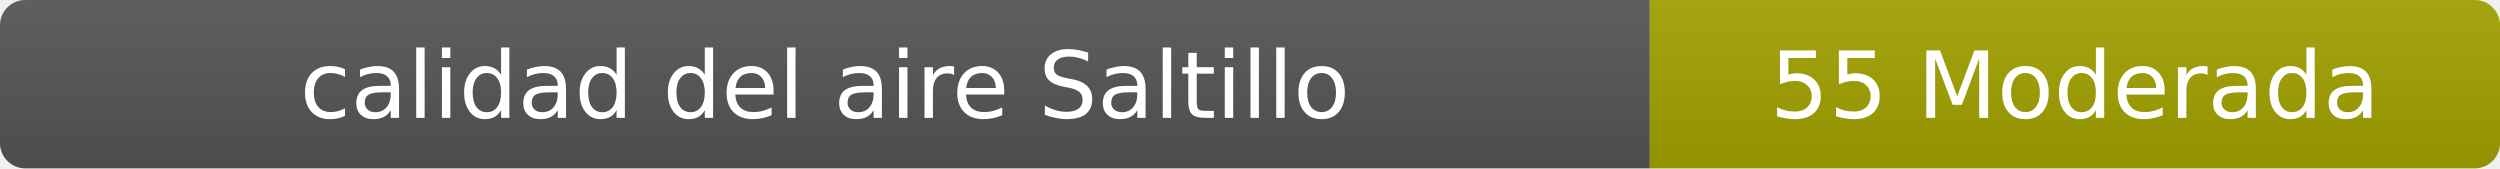
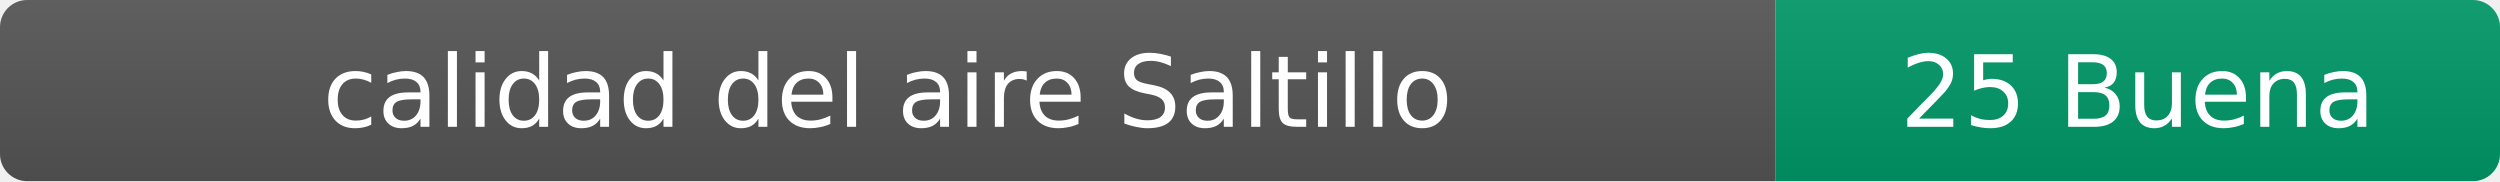
- <svg xmlns="http://www.w3.org/2000/svg" width="297" height="20" role="img" aria-label="calidad del aire: 55 Moderada">
+ <svg xmlns="http://www.w3.org/2000/svg" width="276" height="20" role="img" aria-label="calidad del aire: 25 Buena">
  <linearGradient id="s" x2="0" y2="100%">
    <stop offset="0" stop-color="#bbb" stop-opacity=".1" />
    <stop offset="1" stop-opacity=".1" />
  </linearGradient>
  <clipPath id="r">
-     <rect width="297" height="20" rx="3" fill="#fff" />
+     <rect width="276" height="20" rx="3" fill="#fff" />
  </clipPath>
  <g clip-path="url(#r)">
    <rect width="196" height="20" fill="#555" />
-     <rect x="196" width="101" height="20" fill="#a3a300" />
-     <rect width="297" height="20" fill="url(#s)" />
+     <rect x="196" width="80" height="20" fill="#009966" />
+     <rect width="276" height="20" fill="url(#s)" />
  </g>
  <g fill="#fff" text-anchor="middle" font-family="Verdana,Geneva,DejaVu Sans,sans-serif" font-size="11">
    <text x="98" y="14">calidad del aire Saltillo</text>
-     <text x="246.5" y="14">55 Moderada</text>
+     <text x="236" y="14">25 Buena</text>
  </g>
</svg>
